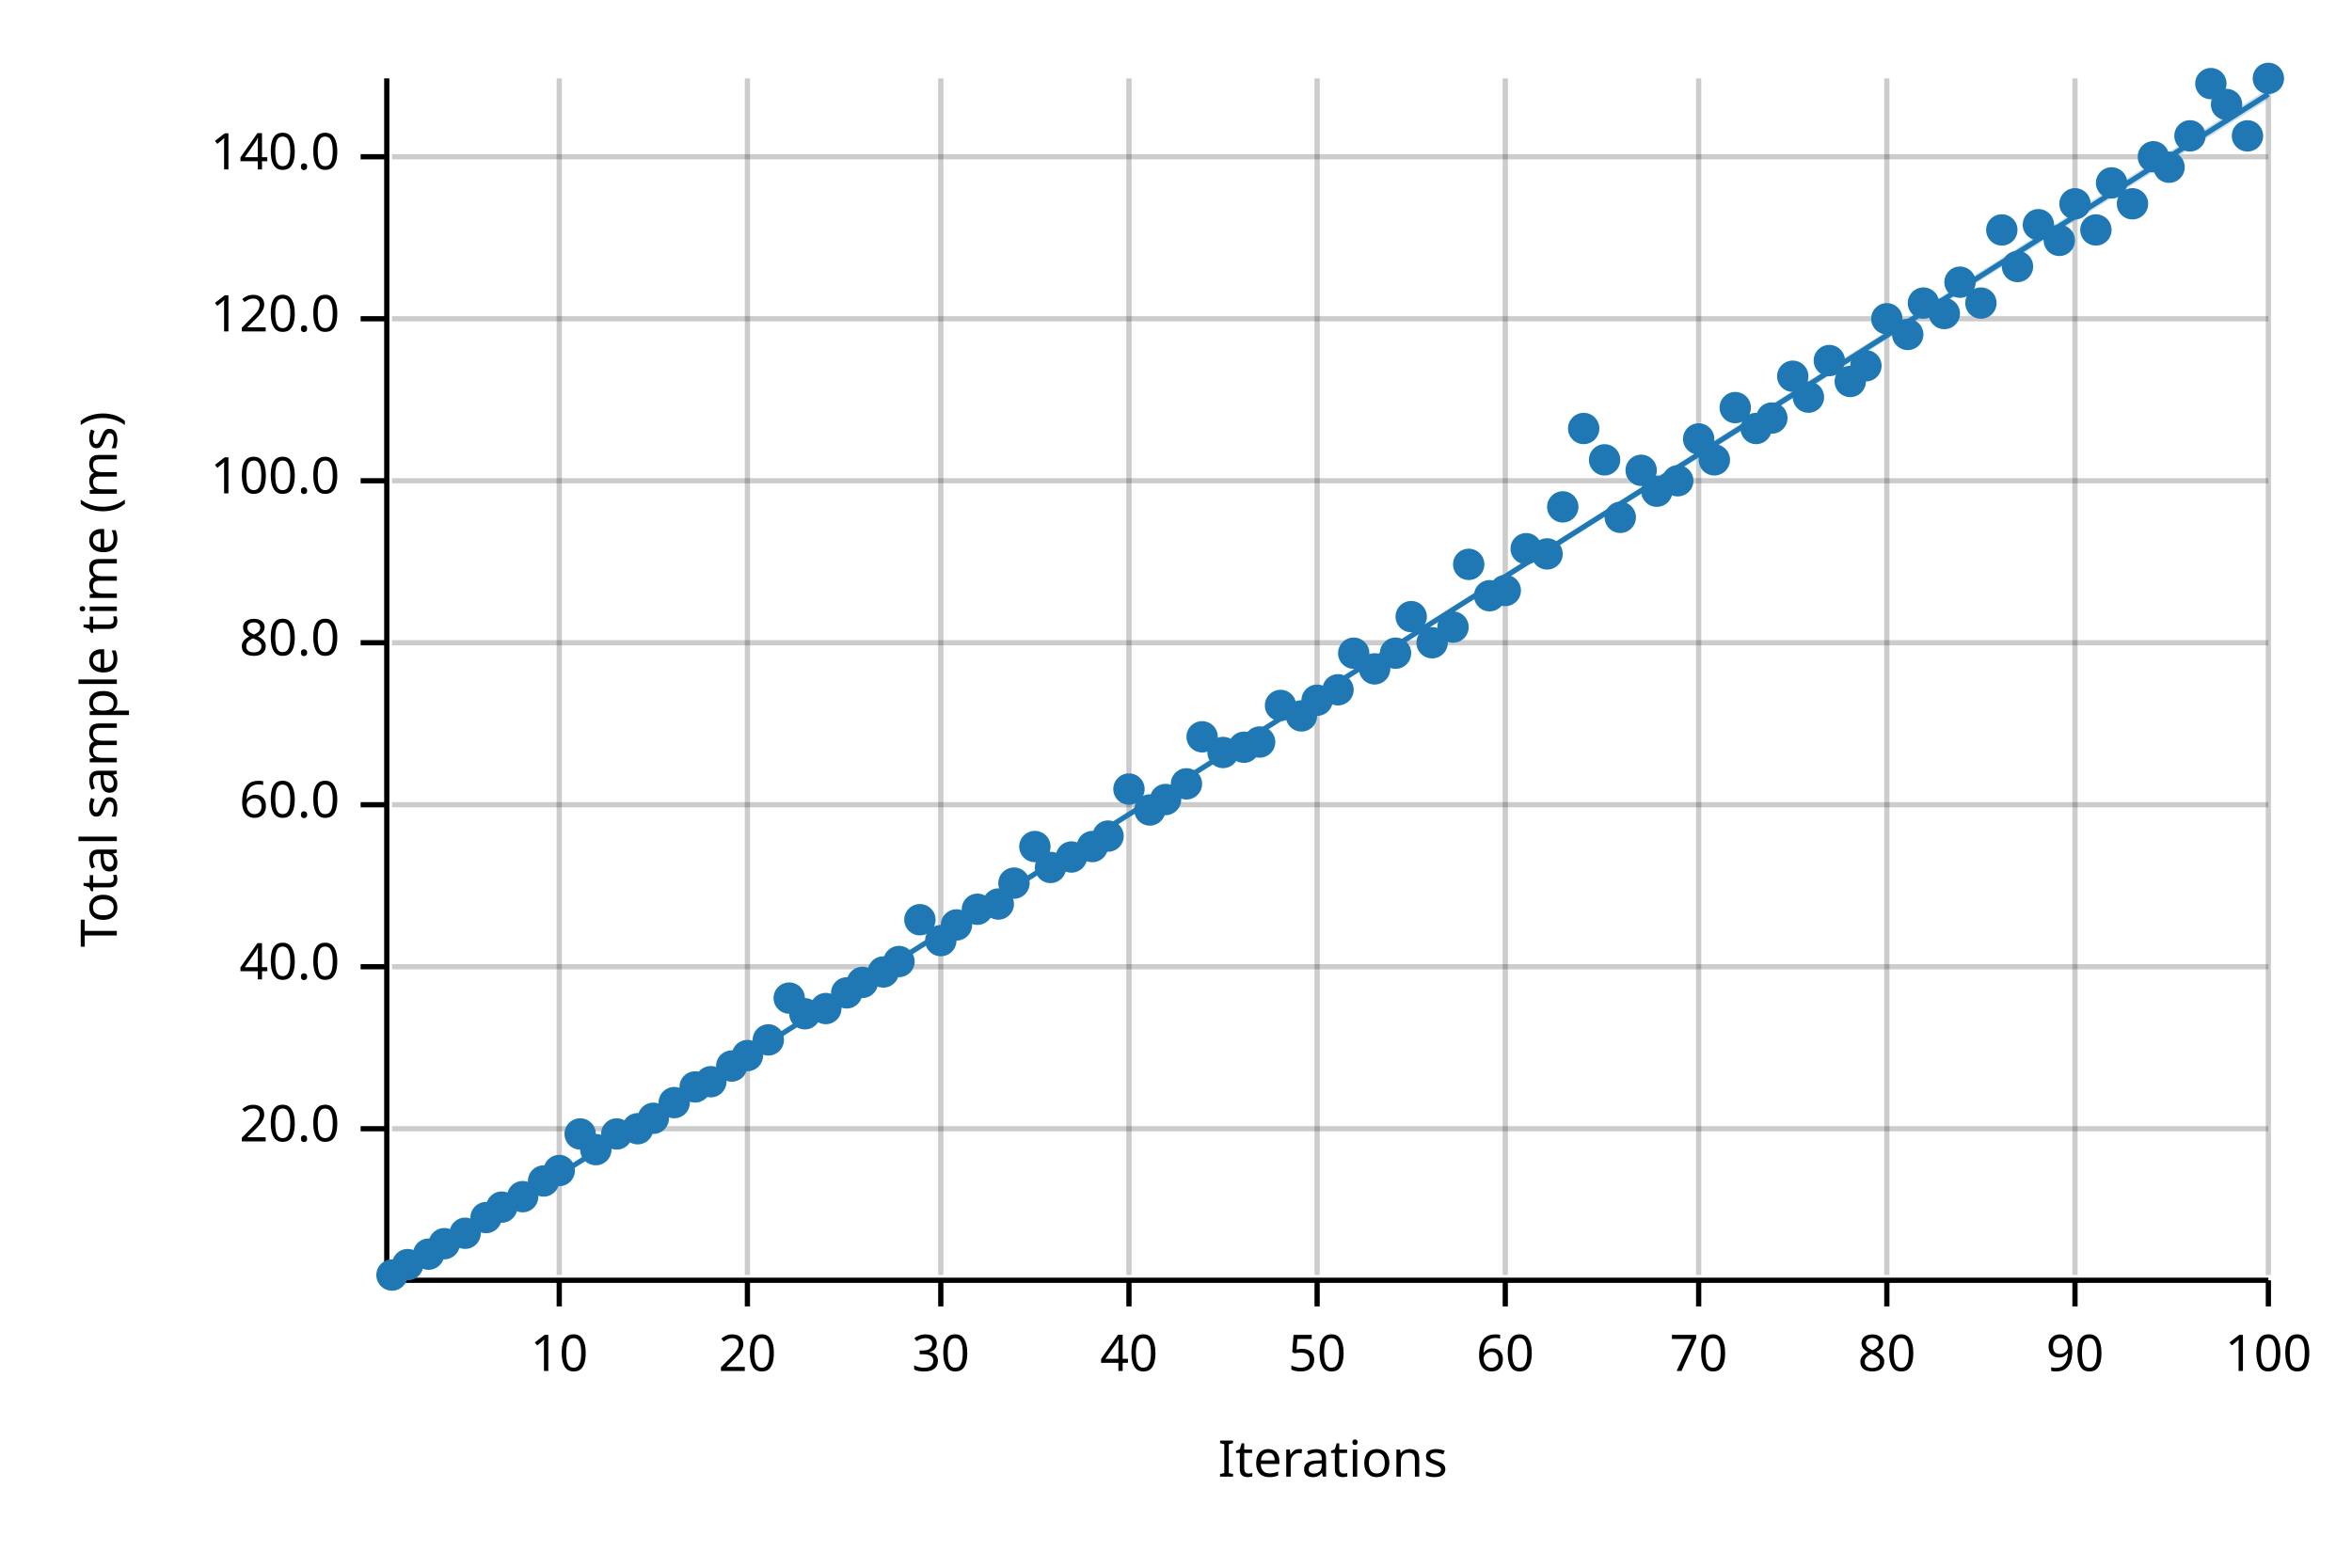
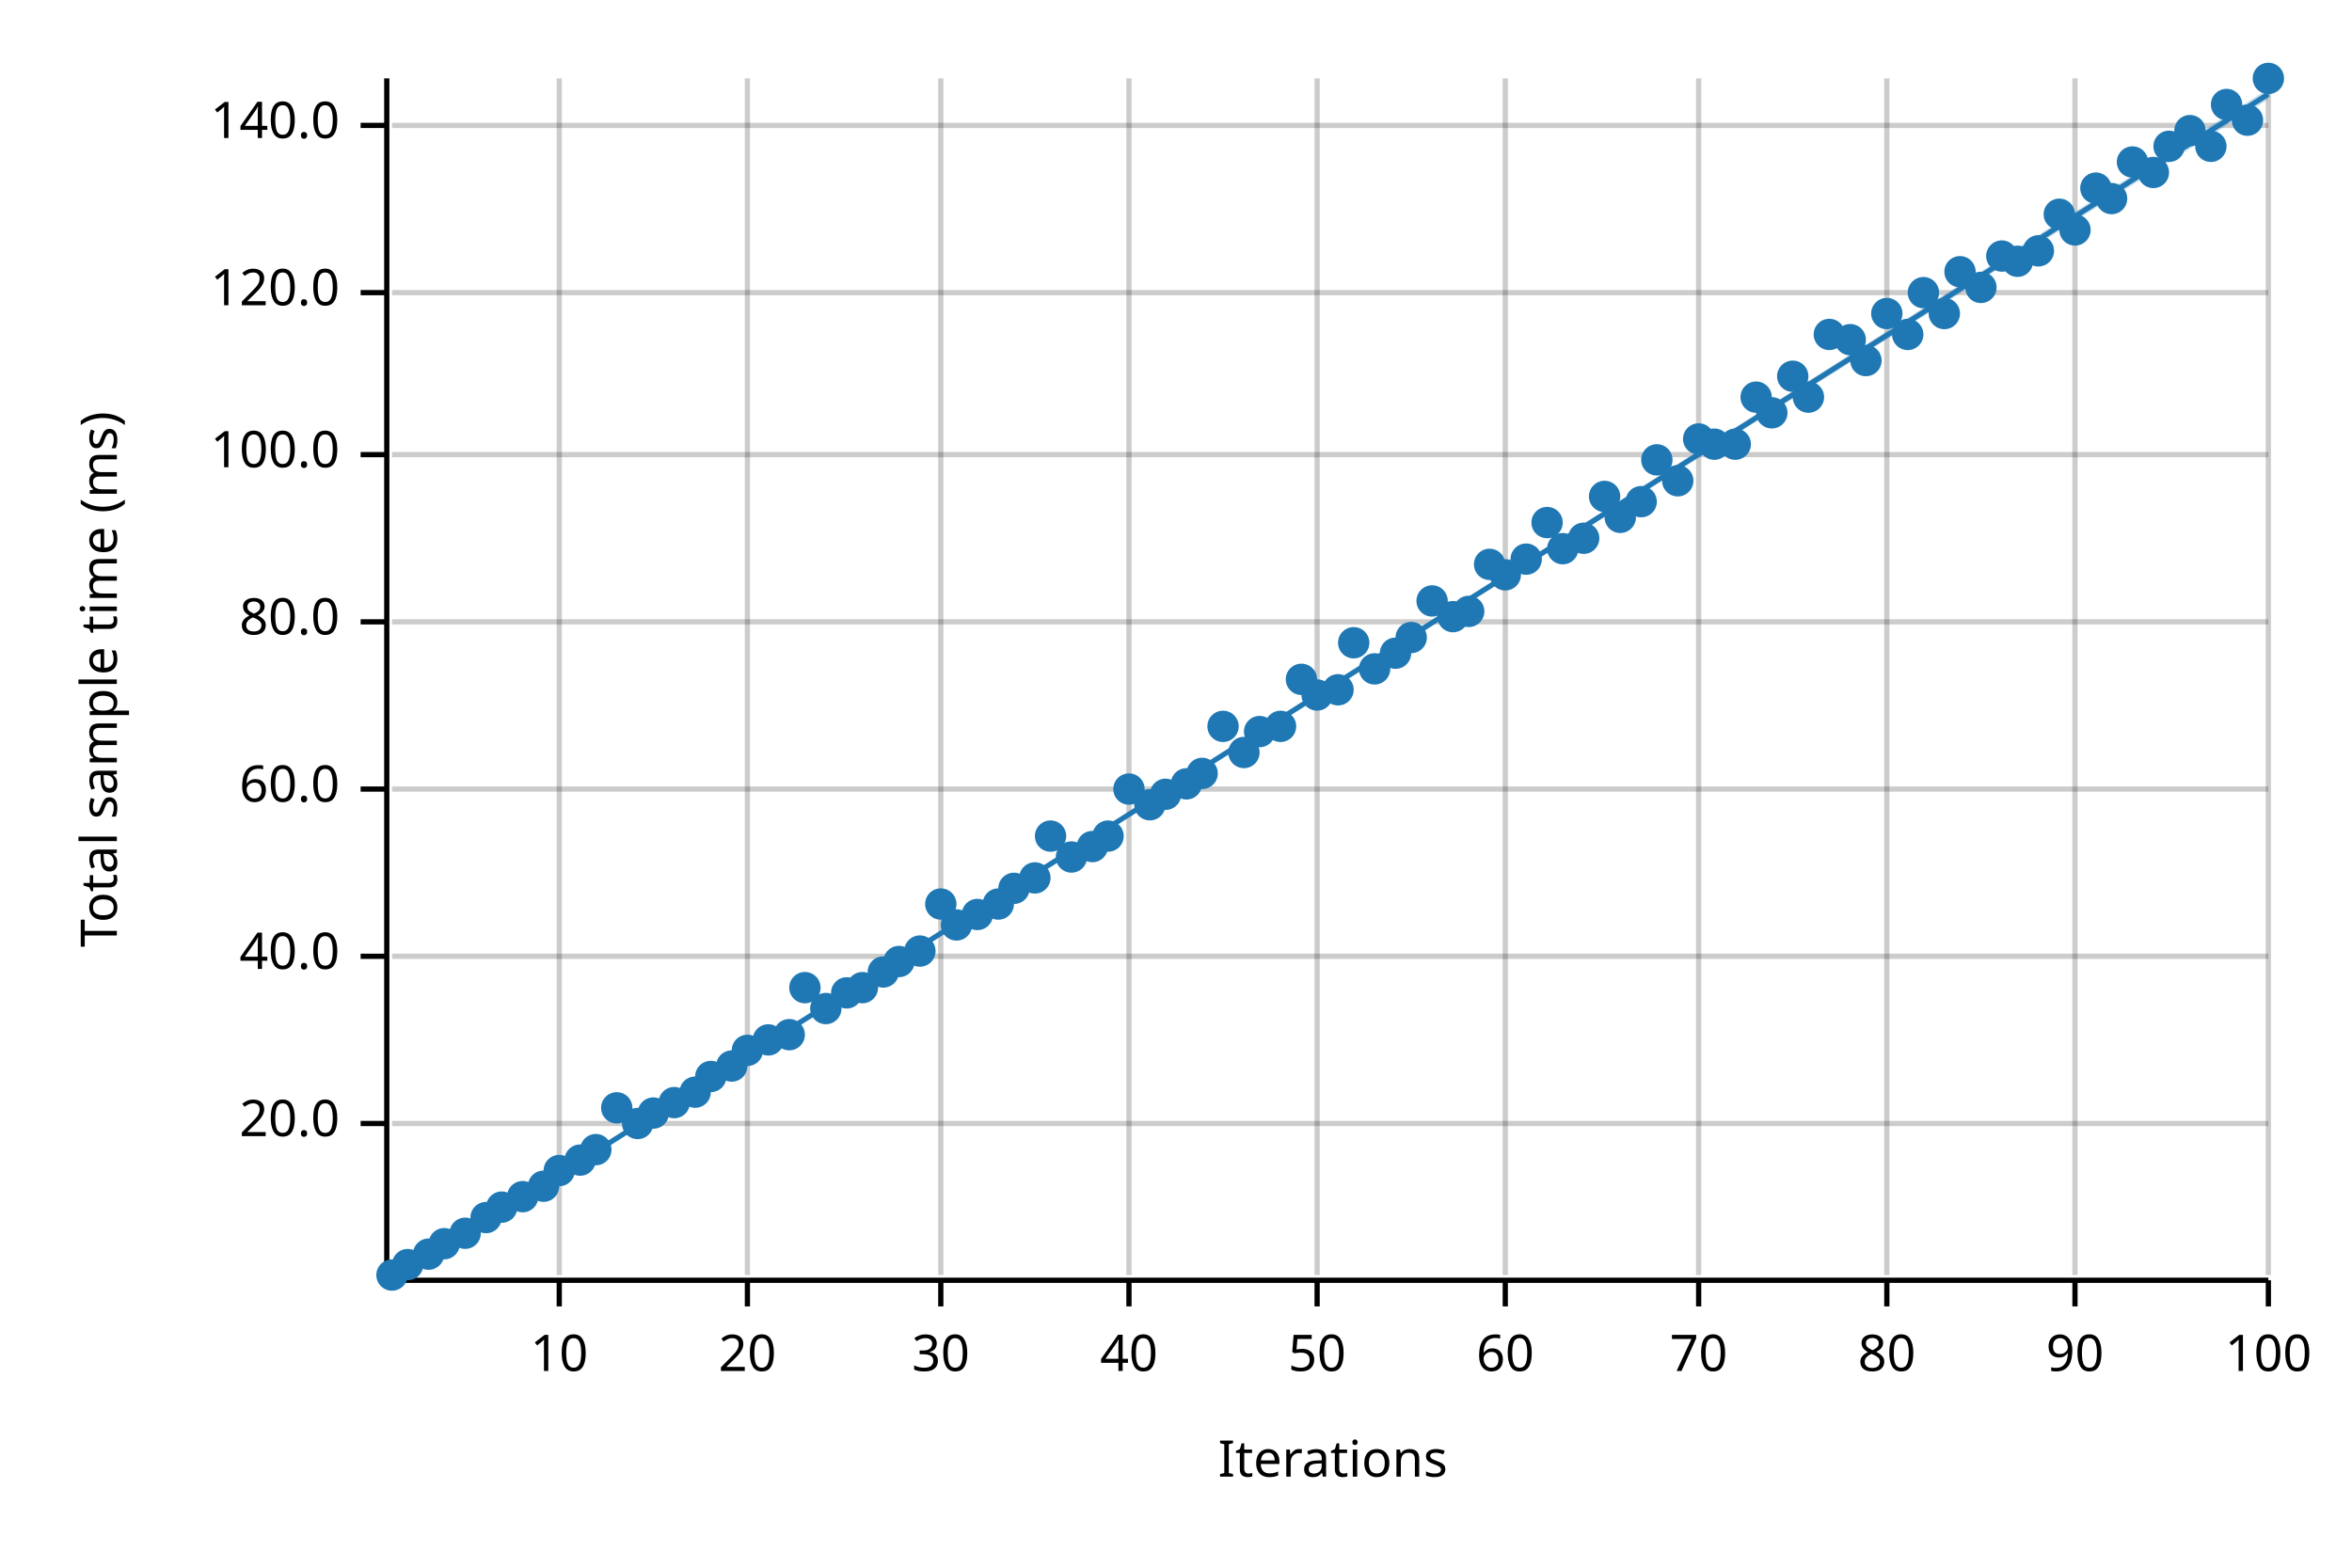
<svg xmlns="http://www.w3.org/2000/svg" width="450" height="300" viewBox="0 0 450 300">
  <text x="15" y="130" dy="0.76em" text-anchor="middle" font-family="sans-serif" font-size="9.677" opacity="1" fill="#000000" transform="rotate(270, 15, 130)">
Total sample time (ms)
</text>
  <text x="255" y="285" dy="-0.5ex" text-anchor="middle" font-family="sans-serif" font-size="9.677" opacity="1" fill="#000000">
Iterations
</text>
  <line opacity="0.2" stroke="#000000" stroke-width="1" x1="107" y1="244" x2="107" y2="15" />
  <line opacity="0.2" stroke="#000000" stroke-width="1" x1="143" y1="244" x2="143" y2="15" />
  <line opacity="0.2" stroke="#000000" stroke-width="1" x1="180" y1="244" x2="180" y2="15" />
  <line opacity="0.2" stroke="#000000" stroke-width="1" x1="216" y1="244" x2="216" y2="15" />
  <line opacity="0.2" stroke="#000000" stroke-width="1" x1="252" y1="244" x2="252" y2="15" />
  <line opacity="0.2" stroke="#000000" stroke-width="1" x1="288" y1="244" x2="288" y2="15" />
  <line opacity="0.2" stroke="#000000" stroke-width="1" x1="325" y1="244" x2="325" y2="15" />
  <line opacity="0.2" stroke="#000000" stroke-width="1" x1="361" y1="244" x2="361" y2="15" />
  <line opacity="0.2" stroke="#000000" stroke-width="1" x1="397" y1="244" x2="397" y2="15" />
  <line opacity="0.2" stroke="#000000" stroke-width="1" x1="434" y1="244" x2="434" y2="15" />
-   <line opacity="0.2" stroke="#000000" stroke-width="1" x1="75" y1="216" x2="434" y2="216" />
-   <line opacity="0.2" stroke="#000000" stroke-width="1" x1="75" y1="185" x2="434" y2="185" />
-   <line opacity="0.2" stroke="#000000" stroke-width="1" x1="75" y1="154" x2="434" y2="154" />
-   <line opacity="0.2" stroke="#000000" stroke-width="1" x1="75" y1="123" x2="434" y2="123" />
-   <line opacity="0.2" stroke="#000000" stroke-width="1" x1="75" y1="92" x2="434" y2="92" />
-   <line opacity="0.2" stroke="#000000" stroke-width="1" x1="75" y1="61" x2="434" y2="61" />
-   <line opacity="0.2" stroke="#000000" stroke-width="1" x1="75" y1="30" x2="434" y2="30" />
+   <line opacity="0.2" stroke="#000000" stroke-width="1" x1="75" y1="215" x2="434" y2="215" />
+   <line opacity="0.2" stroke="#000000" stroke-width="1" x1="75" y1="183" x2="434" y2="183" />
+   <line opacity="0.2" stroke="#000000" stroke-width="1" x1="75" y1="151" x2="434" y2="151" />
+   <line opacity="0.2" stroke="#000000" stroke-width="1" x1="75" y1="119" x2="434" y2="119" />
+   <line opacity="0.2" stroke="#000000" stroke-width="1" x1="75" y1="87" x2="434" y2="87" />
+   <line opacity="0.2" stroke="#000000" stroke-width="1" x1="75" y1="56" x2="434" y2="56" />
+   <line opacity="0.2" stroke="#000000" stroke-width="1" x1="75" y1="24" x2="434" y2="24" />
  <polyline fill="none" opacity="1" stroke="#000000" stroke-width="1" points="74,15 74,244 " />
-   <text x="65" y="216" dy="0.5ex" text-anchor="end" font-family="sans-serif" font-size="9.677" opacity="1" fill="#000000">
+   <text x="65" y="215" dy="0.5ex" text-anchor="end" font-family="sans-serif" font-size="9.677" opacity="1" fill="#000000">
20.0
</text>
-   <polyline fill="none" opacity="1" stroke="#000000" stroke-width="1" points="69,216 74,216 " />
-   <text x="65" y="185" dy="0.5ex" text-anchor="end" font-family="sans-serif" font-size="9.677" opacity="1" fill="#000000">
+   <polyline fill="none" opacity="1" stroke="#000000" stroke-width="1" points="69,215 74,215 " />
+   <text x="65" y="183" dy="0.5ex" text-anchor="end" font-family="sans-serif" font-size="9.677" opacity="1" fill="#000000">
40.0
</text>
-   <polyline fill="none" opacity="1" stroke="#000000" stroke-width="1" points="69,185 74,185 " />
-   <text x="65" y="154" dy="0.5ex" text-anchor="end" font-family="sans-serif" font-size="9.677" opacity="1" fill="#000000">
+   <polyline fill="none" opacity="1" stroke="#000000" stroke-width="1" points="69,183 74,183 " />
+   <text x="65" y="151" dy="0.5ex" text-anchor="end" font-family="sans-serif" font-size="9.677" opacity="1" fill="#000000">
60.0
</text>
-   <polyline fill="none" opacity="1" stroke="#000000" stroke-width="1" points="69,154 74,154 " />
-   <text x="65" y="123" dy="0.5ex" text-anchor="end" font-family="sans-serif" font-size="9.677" opacity="1" fill="#000000">
+   <polyline fill="none" opacity="1" stroke="#000000" stroke-width="1" points="69,151 74,151 " />
+   <text x="65" y="119" dy="0.5ex" text-anchor="end" font-family="sans-serif" font-size="9.677" opacity="1" fill="#000000">
80.0
</text>
-   <polyline fill="none" opacity="1" stroke="#000000" stroke-width="1" points="69,123 74,123 " />
-   <text x="65" y="92" dy="0.5ex" text-anchor="end" font-family="sans-serif" font-size="9.677" opacity="1" fill="#000000">
+   <polyline fill="none" opacity="1" stroke="#000000" stroke-width="1" points="69,119 74,119 " />
+   <text x="65" y="87" dy="0.5ex" text-anchor="end" font-family="sans-serif" font-size="9.677" opacity="1" fill="#000000">
100.0
</text>
-   <polyline fill="none" opacity="1" stroke="#000000" stroke-width="1" points="69,92 74,92 " />
-   <text x="65" y="61" dy="0.5ex" text-anchor="end" font-family="sans-serif" font-size="9.677" opacity="1" fill="#000000">
+   <polyline fill="none" opacity="1" stroke="#000000" stroke-width="1" points="69,87 74,87 " />
+   <text x="65" y="56" dy="0.5ex" text-anchor="end" font-family="sans-serif" font-size="9.677" opacity="1" fill="#000000">
120.0
</text>
-   <polyline fill="none" opacity="1" stroke="#000000" stroke-width="1" points="69,61 74,61 " />
-   <text x="65" y="30" dy="0.5ex" text-anchor="end" font-family="sans-serif" font-size="9.677" opacity="1" fill="#000000">
+   <polyline fill="none" opacity="1" stroke="#000000" stroke-width="1" points="69,56 74,56 " />
+   <text x="65" y="24" dy="0.5ex" text-anchor="end" font-family="sans-serif" font-size="9.677" opacity="1" fill="#000000">
140.0
</text>
-   <polyline fill="none" opacity="1" stroke="#000000" stroke-width="1" points="69,30 74,30 " />
+   <polyline fill="none" opacity="1" stroke="#000000" stroke-width="1" points="69,24 74,24 " />
  <polyline fill="none" opacity="1" stroke="#000000" stroke-width="1" points="75,245 434,245 " />
  <text x="107" y="255" dy="0.76em" text-anchor="middle" font-family="sans-serif" font-size="9.677" opacity="1" fill="#000000">
10
</text>
  <polyline fill="none" opacity="1" stroke="#000000" stroke-width="1" points="107,245 107,250 " />
  <text x="143" y="255" dy="0.76em" text-anchor="middle" font-family="sans-serif" font-size="9.677" opacity="1" fill="#000000">
20
</text>
  <polyline fill="none" opacity="1" stroke="#000000" stroke-width="1" points="143,245 143,250 " />
  <text x="180" y="255" dy="0.76em" text-anchor="middle" font-family="sans-serif" font-size="9.677" opacity="1" fill="#000000">
30
</text>
  <polyline fill="none" opacity="1" stroke="#000000" stroke-width="1" points="180,245 180,250 " />
  <text x="216" y="255" dy="0.76em" text-anchor="middle" font-family="sans-serif" font-size="9.677" opacity="1" fill="#000000">
40
</text>
  <polyline fill="none" opacity="1" stroke="#000000" stroke-width="1" points="216,245 216,250 " />
  <text x="252" y="255" dy="0.76em" text-anchor="middle" font-family="sans-serif" font-size="9.677" opacity="1" fill="#000000">
50
</text>
  <polyline fill="none" opacity="1" stroke="#000000" stroke-width="1" points="252,245 252,250 " />
  <text x="288" y="255" dy="0.76em" text-anchor="middle" font-family="sans-serif" font-size="9.677" opacity="1" fill="#000000">
60
</text>
  <polyline fill="none" opacity="1" stroke="#000000" stroke-width="1" points="288,245 288,250 " />
  <text x="325" y="255" dy="0.76em" text-anchor="middle" font-family="sans-serif" font-size="9.677" opacity="1" fill="#000000">
70
</text>
  <polyline fill="none" opacity="1" stroke="#000000" stroke-width="1" points="325,245 325,250 " />
  <text x="361" y="255" dy="0.76em" text-anchor="middle" font-family="sans-serif" font-size="9.677" opacity="1" fill="#000000">
80
</text>
  <polyline fill="none" opacity="1" stroke="#000000" stroke-width="1" points="361,245 361,250 " />
  <text x="397" y="255" dy="0.76em" text-anchor="middle" font-family="sans-serif" font-size="9.677" opacity="1" fill="#000000">
90
</text>
  <polyline fill="none" opacity="1" stroke="#000000" stroke-width="1" points="397,245 397,250 " />
  <text x="434" y="255" dy="0.76em" text-anchor="middle" font-family="sans-serif" font-size="9.677" opacity="1" fill="#000000">
100
</text>
  <polyline fill="none" opacity="1" stroke="#000000" stroke-width="1" points="434,245 434,250 " />
  <circle cx="75" cy="244" r="3" opacity="1" fill="#1F78B4" stroke="none" stroke-width="1" />
  <circle cx="78" cy="242" r="3" opacity="1" fill="#1F78B4" stroke="none" stroke-width="1" />
  <circle cx="82" cy="240" r="3" opacity="1" fill="#1F78B4" stroke="none" stroke-width="1" />
  <circle cx="85" cy="238" r="3" opacity="1" fill="#1F78B4" stroke="none" stroke-width="1" />
  <circle cx="89" cy="236" r="3" opacity="1" fill="#1F78B4" stroke="none" stroke-width="1" />
  <circle cx="93" cy="233" r="3" opacity="1" fill="#1F78B4" stroke="none" stroke-width="1" />
  <circle cx="96" cy="231" r="3" opacity="1" fill="#1F78B4" stroke="none" stroke-width="1" />
  <circle cx="100" cy="229" r="3" opacity="1" fill="#1F78B4" stroke="none" stroke-width="1" />
-   <circle cx="104" cy="226" r="3" opacity="1" fill="#1F78B4" stroke="none" stroke-width="1" />
+   <circle cx="104" cy="227" r="3" opacity="1" fill="#1F78B4" stroke="none" stroke-width="1" />
  <circle cx="107" cy="224" r="3" opacity="1" fill="#1F78B4" stroke="none" stroke-width="1" />
-   <circle cx="111" cy="217" r="3" opacity="1" fill="#1F78B4" stroke="none" stroke-width="1" />
+   <circle cx="111" cy="222" r="3" opacity="1" fill="#1F78B4" stroke="none" stroke-width="1" />
  <circle cx="114" cy="220" r="3" opacity="1" fill="#1F78B4" stroke="none" stroke-width="1" />
-   <circle cx="118" cy="217" r="3" opacity="1" fill="#1F78B4" stroke="none" stroke-width="1" />
-   <circle cx="122" cy="216" r="3" opacity="1" fill="#1F78B4" stroke="none" stroke-width="1" />
-   <circle cx="125" cy="214" r="3" opacity="1" fill="#1F78B4" stroke="none" stroke-width="1" />
+   <circle cx="118" cy="212" r="3" opacity="1" fill="#1F78B4" stroke="none" stroke-width="1" />
+   <circle cx="122" cy="215" r="3" opacity="1" fill="#1F78B4" stroke="none" stroke-width="1" />
+   <circle cx="125" cy="213" r="3" opacity="1" fill="#1F78B4" stroke="none" stroke-width="1" />
  <circle cx="129" cy="211" r="3" opacity="1" fill="#1F78B4" stroke="none" stroke-width="1" />
-   <circle cx="133" cy="208" r="3" opacity="1" fill="#1F78B4" stroke="none" stroke-width="1" />
-   <circle cx="136" cy="207" r="3" opacity="1" fill="#1F78B4" stroke="none" stroke-width="1" />
+   <circle cx="133" cy="209" r="3" opacity="1" fill="#1F78B4" stroke="none" stroke-width="1" />
+   <circle cx="136" cy="206" r="3" opacity="1" fill="#1F78B4" stroke="none" stroke-width="1" />
  <circle cx="140" cy="204" r="3" opacity="1" fill="#1F78B4" stroke="none" stroke-width="1" />
-   <circle cx="143" cy="202" r="3" opacity="1" fill="#1F78B4" stroke="none" stroke-width="1" />
+   <circle cx="143" cy="201" r="3" opacity="1" fill="#1F78B4" stroke="none" stroke-width="1" />
  <circle cx="147" cy="199" r="3" opacity="1" fill="#1F78B4" stroke="none" stroke-width="1" />
-   <circle cx="151" cy="191" r="3" opacity="1" fill="#1F78B4" stroke="none" stroke-width="1" />
-   <circle cx="154" cy="194" r="3" opacity="1" fill="#1F78B4" stroke="none" stroke-width="1" />
+   <circle cx="151" cy="198" r="3" opacity="1" fill="#1F78B4" stroke="none" stroke-width="1" />
+   <circle cx="154" cy="189" r="3" opacity="1" fill="#1F78B4" stroke="none" stroke-width="1" />
  <circle cx="158" cy="193" r="3" opacity="1" fill="#1F78B4" stroke="none" stroke-width="1" />
  <circle cx="162" cy="190" r="3" opacity="1" fill="#1F78B4" stroke="none" stroke-width="1" />
-   <circle cx="165" cy="188" r="3" opacity="1" fill="#1F78B4" stroke="none" stroke-width="1" />
+   <circle cx="165" cy="189" r="3" opacity="1" fill="#1F78B4" stroke="none" stroke-width="1" />
  <circle cx="169" cy="186" r="3" opacity="1" fill="#1F78B4" stroke="none" stroke-width="1" />
  <circle cx="172" cy="184" r="3" opacity="1" fill="#1F78B4" stroke="none" stroke-width="1" />
-   <circle cx="176" cy="176" r="3" opacity="1" fill="#1F78B4" stroke="none" stroke-width="1" />
-   <circle cx="180" cy="180" r="3" opacity="1" fill="#1F78B4" stroke="none" stroke-width="1" />
+   <circle cx="176" cy="182" r="3" opacity="1" fill="#1F78B4" stroke="none" stroke-width="1" />
+   <circle cx="180" cy="173" r="3" opacity="1" fill="#1F78B4" stroke="none" stroke-width="1" />
  <circle cx="183" cy="177" r="3" opacity="1" fill="#1F78B4" stroke="none" stroke-width="1" />
-   <circle cx="187" cy="174" r="3" opacity="1" fill="#1F78B4" stroke="none" stroke-width="1" />
+   <circle cx="187" cy="175" r="3" opacity="1" fill="#1F78B4" stroke="none" stroke-width="1" />
  <circle cx="191" cy="173" r="3" opacity="1" fill="#1F78B4" stroke="none" stroke-width="1" />
-   <circle cx="194" cy="169" r="3" opacity="1" fill="#1F78B4" stroke="none" stroke-width="1" />
-   <circle cx="198" cy="162" r="3" opacity="1" fill="#1F78B4" stroke="none" stroke-width="1" />
-   <circle cx="201" cy="166" r="3" opacity="1" fill="#1F78B4" stroke="none" stroke-width="1" />
+   <circle cx="194" cy="170" r="3" opacity="1" fill="#1F78B4" stroke="none" stroke-width="1" />
+   <circle cx="198" cy="168" r="3" opacity="1" fill="#1F78B4" stroke="none" stroke-width="1" />
+   <circle cx="201" cy="160" r="3" opacity="1" fill="#1F78B4" stroke="none" stroke-width="1" />
  <circle cx="205" cy="164" r="3" opacity="1" fill="#1F78B4" stroke="none" stroke-width="1" />
  <circle cx="209" cy="162" r="3" opacity="1" fill="#1F78B4" stroke="none" stroke-width="1" />
  <circle cx="212" cy="160" r="3" opacity="1" fill="#1F78B4" stroke="none" stroke-width="1" />
  <circle cx="216" cy="151" r="3" opacity="1" fill="#1F78B4" stroke="none" stroke-width="1" />
-   <circle cx="220" cy="155" r="3" opacity="1" fill="#1F78B4" stroke="none" stroke-width="1" />
-   <circle cx="223" cy="153" r="3" opacity="1" fill="#1F78B4" stroke="none" stroke-width="1" />
+   <circle cx="220" cy="154" r="3" opacity="1" fill="#1F78B4" stroke="none" stroke-width="1" />
+   <circle cx="223" cy="152" r="3" opacity="1" fill="#1F78B4" stroke="none" stroke-width="1" />
  <circle cx="227" cy="150" r="3" opacity="1" fill="#1F78B4" stroke="none" stroke-width="1" />
-   <circle cx="230" cy="141" r="3" opacity="1" fill="#1F78B4" stroke="none" stroke-width="1" />
-   <circle cx="234" cy="144" r="3" opacity="1" fill="#1F78B4" stroke="none" stroke-width="1" />
-   <circle cx="238" cy="143" r="3" opacity="1" fill="#1F78B4" stroke="none" stroke-width="1" />
-   <circle cx="241" cy="142" r="3" opacity="1" fill="#1F78B4" stroke="none" stroke-width="1" />
-   <circle cx="245" cy="135" r="3" opacity="1" fill="#1F78B4" stroke="none" stroke-width="1" />
-   <circle cx="249" cy="137" r="3" opacity="1" fill="#1F78B4" stroke="none" stroke-width="1" />
-   <circle cx="252" cy="134" r="3" opacity="1" fill="#1F78B4" stroke="none" stroke-width="1" />
+   <circle cx="230" cy="148" r="3" opacity="1" fill="#1F78B4" stroke="none" stroke-width="1" />
+   <circle cx="234" cy="139" r="3" opacity="1" fill="#1F78B4" stroke="none" stroke-width="1" />
+   <circle cx="238" cy="144" r="3" opacity="1" fill="#1F78B4" stroke="none" stroke-width="1" />
+   <circle cx="241" cy="140" r="3" opacity="1" fill="#1F78B4" stroke="none" stroke-width="1" />
+   <circle cx="245" cy="139" r="3" opacity="1" fill="#1F78B4" stroke="none" stroke-width="1" />
+   <circle cx="249" cy="130" r="3" opacity="1" fill="#1F78B4" stroke="none" stroke-width="1" />
+   <circle cx="252" cy="133" r="3" opacity="1" fill="#1F78B4" stroke="none" stroke-width="1" />
  <circle cx="256" cy="132" r="3" opacity="1" fill="#1F78B4" stroke="none" stroke-width="1" />
-   <circle cx="259" cy="125" r="3" opacity="1" fill="#1F78B4" stroke="none" stroke-width="1" />
+   <circle cx="259" cy="123" r="3" opacity="1" fill="#1F78B4" stroke="none" stroke-width="1" />
  <circle cx="263" cy="128" r="3" opacity="1" fill="#1F78B4" stroke="none" stroke-width="1" />
  <circle cx="267" cy="125" r="3" opacity="1" fill="#1F78B4" stroke="none" stroke-width="1" />
-   <circle cx="270" cy="118" r="3" opacity="1" fill="#1F78B4" stroke="none" stroke-width="1" />
-   <circle cx="274" cy="123" r="3" opacity="1" fill="#1F78B4" stroke="none" stroke-width="1" />
-   <circle cx="278" cy="120" r="3" opacity="1" fill="#1F78B4" stroke="none" stroke-width="1" />
-   <circle cx="281" cy="108" r="3" opacity="1" fill="#1F78B4" stroke="none" stroke-width="1" />
-   <circle cx="285" cy="114" r="3" opacity="1" fill="#1F78B4" stroke="none" stroke-width="1" />
-   <circle cx="288" cy="113" r="3" opacity="1" fill="#1F78B4" stroke="none" stroke-width="1" />
-   <circle cx="292" cy="105" r="3" opacity="1" fill="#1F78B4" stroke="none" stroke-width="1" />
-   <circle cx="296" cy="106" r="3" opacity="1" fill="#1F78B4" stroke="none" stroke-width="1" />
-   <circle cx="299" cy="97" r="3" opacity="1" fill="#1F78B4" stroke="none" stroke-width="1" />
-   <circle cx="303" cy="82" r="3" opacity="1" fill="#1F78B4" stroke="none" stroke-width="1" />
-   <circle cx="307" cy="88" r="3" opacity="1" fill="#1F78B4" stroke="none" stroke-width="1" />
+   <circle cx="270" cy="122" r="3" opacity="1" fill="#1F78B4" stroke="none" stroke-width="1" />
+   <circle cx="274" cy="115" r="3" opacity="1" fill="#1F78B4" stroke="none" stroke-width="1" />
+   <circle cx="278" cy="118" r="3" opacity="1" fill="#1F78B4" stroke="none" stroke-width="1" />
+   <circle cx="281" cy="117" r="3" opacity="1" fill="#1F78B4" stroke="none" stroke-width="1" />
+   <circle cx="285" cy="108" r="3" opacity="1" fill="#1F78B4" stroke="none" stroke-width="1" />
+   <circle cx="288" cy="110" r="3" opacity="1" fill="#1F78B4" stroke="none" stroke-width="1" />
+   <circle cx="292" cy="107" r="3" opacity="1" fill="#1F78B4" stroke="none" stroke-width="1" />
+   <circle cx="296" cy="100" r="3" opacity="1" fill="#1F78B4" stroke="none" stroke-width="1" />
+   <circle cx="299" cy="105" r="3" opacity="1" fill="#1F78B4" stroke="none" stroke-width="1" />
+   <circle cx="303" cy="103" r="3" opacity="1" fill="#1F78B4" stroke="none" stroke-width="1" />
+   <circle cx="307" cy="95" r="3" opacity="1" fill="#1F78B4" stroke="none" stroke-width="1" />
  <circle cx="310" cy="99" r="3" opacity="1" fill="#1F78B4" stroke="none" stroke-width="1" />
-   <circle cx="314" cy="90" r="3" opacity="1" fill="#1F78B4" stroke="none" stroke-width="1" />
-   <circle cx="317" cy="94" r="3" opacity="1" fill="#1F78B4" stroke="none" stroke-width="1" />
+   <circle cx="314" cy="96" r="3" opacity="1" fill="#1F78B4" stroke="none" stroke-width="1" />
+   <circle cx="317" cy="88" r="3" opacity="1" fill="#1F78B4" stroke="none" stroke-width="1" />
  <circle cx="321" cy="92" r="3" opacity="1" fill="#1F78B4" stroke="none" stroke-width="1" />
  <circle cx="325" cy="84" r="3" opacity="1" fill="#1F78B4" stroke="none" stroke-width="1" />
-   <circle cx="328" cy="88" r="3" opacity="1" fill="#1F78B4" stroke="none" stroke-width="1" />
-   <circle cx="332" cy="78" r="3" opacity="1" fill="#1F78B4" stroke="none" stroke-width="1" />
-   <circle cx="336" cy="82" r="3" opacity="1" fill="#1F78B4" stroke="none" stroke-width="1" />
-   <circle cx="339" cy="80" r="3" opacity="1" fill="#1F78B4" stroke="none" stroke-width="1" />
+   <circle cx="328" cy="85" r="3" opacity="1" fill="#1F78B4" stroke="none" stroke-width="1" />
+   <circle cx="332" cy="85" r="3" opacity="1" fill="#1F78B4" stroke="none" stroke-width="1" />
+   <circle cx="336" cy="76" r="3" opacity="1" fill="#1F78B4" stroke="none" stroke-width="1" />
+   <circle cx="339" cy="79" r="3" opacity="1" fill="#1F78B4" stroke="none" stroke-width="1" />
  <circle cx="343" cy="72" r="3" opacity="1" fill="#1F78B4" stroke="none" stroke-width="1" />
  <circle cx="346" cy="76" r="3" opacity="1" fill="#1F78B4" stroke="none" stroke-width="1" />
-   <circle cx="350" cy="69" r="3" opacity="1" fill="#1F78B4" stroke="none" stroke-width="1" />
-   <circle cx="354" cy="73" r="3" opacity="1" fill="#1F78B4" stroke="none" stroke-width="1" />
-   <circle cx="357" cy="70" r="3" opacity="1" fill="#1F78B4" stroke="none" stroke-width="1" />
-   <circle cx="361" cy="61" r="3" opacity="1" fill="#1F78B4" stroke="none" stroke-width="1" />
+   <circle cx="350" cy="64" r="3" opacity="1" fill="#1F78B4" stroke="none" stroke-width="1" />
+   <circle cx="354" cy="65" r="3" opacity="1" fill="#1F78B4" stroke="none" stroke-width="1" />
+   <circle cx="357" cy="69" r="3" opacity="1" fill="#1F78B4" stroke="none" stroke-width="1" />
+   <circle cx="361" cy="60" r="3" opacity="1" fill="#1F78B4" stroke="none" stroke-width="1" />
  <circle cx="365" cy="64" r="3" opacity="1" fill="#1F78B4" stroke="none" stroke-width="1" />
-   <circle cx="368" cy="58" r="3" opacity="1" fill="#1F78B4" stroke="none" stroke-width="1" />
+   <circle cx="368" cy="56" r="3" opacity="1" fill="#1F78B4" stroke="none" stroke-width="1" />
  <circle cx="372" cy="60" r="3" opacity="1" fill="#1F78B4" stroke="none" stroke-width="1" />
-   <circle cx="375" cy="54" r="3" opacity="1" fill="#1F78B4" stroke="none" stroke-width="1" />
-   <circle cx="379" cy="58" r="3" opacity="1" fill="#1F78B4" stroke="none" stroke-width="1" />
-   <circle cx="383" cy="44" r="3" opacity="1" fill="#1F78B4" stroke="none" stroke-width="1" />
-   <circle cx="386" cy="51" r="3" opacity="1" fill="#1F78B4" stroke="none" stroke-width="1" />
-   <circle cx="390" cy="43" r="3" opacity="1" fill="#1F78B4" stroke="none" stroke-width="1" />
-   <circle cx="394" cy="46" r="3" opacity="1" fill="#1F78B4" stroke="none" stroke-width="1" />
-   <circle cx="397" cy="39" r="3" opacity="1" fill="#1F78B4" stroke="none" stroke-width="1" />
-   <circle cx="401" cy="44" r="3" opacity="1" fill="#1F78B4" stroke="none" stroke-width="1" />
-   <circle cx="404" cy="35" r="3" opacity="1" fill="#1F78B4" stroke="none" stroke-width="1" />
-   <circle cx="408" cy="39" r="3" opacity="1" fill="#1F78B4" stroke="none" stroke-width="1" />
-   <circle cx="412" cy="30" r="3" opacity="1" fill="#1F78B4" stroke="none" stroke-width="1" />
-   <circle cx="415" cy="32" r="3" opacity="1" fill="#1F78B4" stroke="none" stroke-width="1" />
-   <circle cx="419" cy="26" r="3" opacity="1" fill="#1F78B4" stroke="none" stroke-width="1" />
-   <circle cx="423" cy="16" r="3" opacity="1" fill="#1F78B4" stroke="none" stroke-width="1" />
+   <circle cx="375" cy="52" r="3" opacity="1" fill="#1F78B4" stroke="none" stroke-width="1" />
+   <circle cx="379" cy="55" r="3" opacity="1" fill="#1F78B4" stroke="none" stroke-width="1" />
+   <circle cx="383" cy="49" r="3" opacity="1" fill="#1F78B4" stroke="none" stroke-width="1" />
+   <circle cx="386" cy="50" r="3" opacity="1" fill="#1F78B4" stroke="none" stroke-width="1" />
+   <circle cx="390" cy="48" r="3" opacity="1" fill="#1F78B4" stroke="none" stroke-width="1" />
+   <circle cx="394" cy="41" r="3" opacity="1" fill="#1F78B4" stroke="none" stroke-width="1" />
+   <circle cx="397" cy="44" r="3" opacity="1" fill="#1F78B4" stroke="none" stroke-width="1" />
+   <circle cx="401" cy="36" r="3" opacity="1" fill="#1F78B4" stroke="none" stroke-width="1" />
+   <circle cx="404" cy="38" r="3" opacity="1" fill="#1F78B4" stroke="none" stroke-width="1" />
+   <circle cx="408" cy="31" r="3" opacity="1" fill="#1F78B4" stroke="none" stroke-width="1" />
+   <circle cx="412" cy="33" r="3" opacity="1" fill="#1F78B4" stroke="none" stroke-width="1" />
+   <circle cx="415" cy="28" r="3" opacity="1" fill="#1F78B4" stroke="none" stroke-width="1" />
+   <circle cx="419" cy="25" r="3" opacity="1" fill="#1F78B4" stroke="none" stroke-width="1" />
+   <circle cx="423" cy="28" r="3" opacity="1" fill="#1F78B4" stroke="none" stroke-width="1" />
  <circle cx="426" cy="20" r="3" opacity="1" fill="#1F78B4" stroke="none" stroke-width="1" />
-   <circle cx="430" cy="26" r="3" opacity="1" fill="#1F78B4" stroke="none" stroke-width="1" />
+   <circle cx="430" cy="23" r="3" opacity="1" fill="#1F78B4" stroke="none" stroke-width="1" />
  <circle cx="434" cy="15" r="3" opacity="1" fill="#1F78B4" stroke="none" stroke-width="1" />
  <polyline fill="none" opacity="1" stroke="#1F78B4" stroke-width="1" points="75,245 434,18 " />
  <polygon opacity="0.25" fill="#1F78B4" points="75,245 434,19 434,17 " />
</svg>
